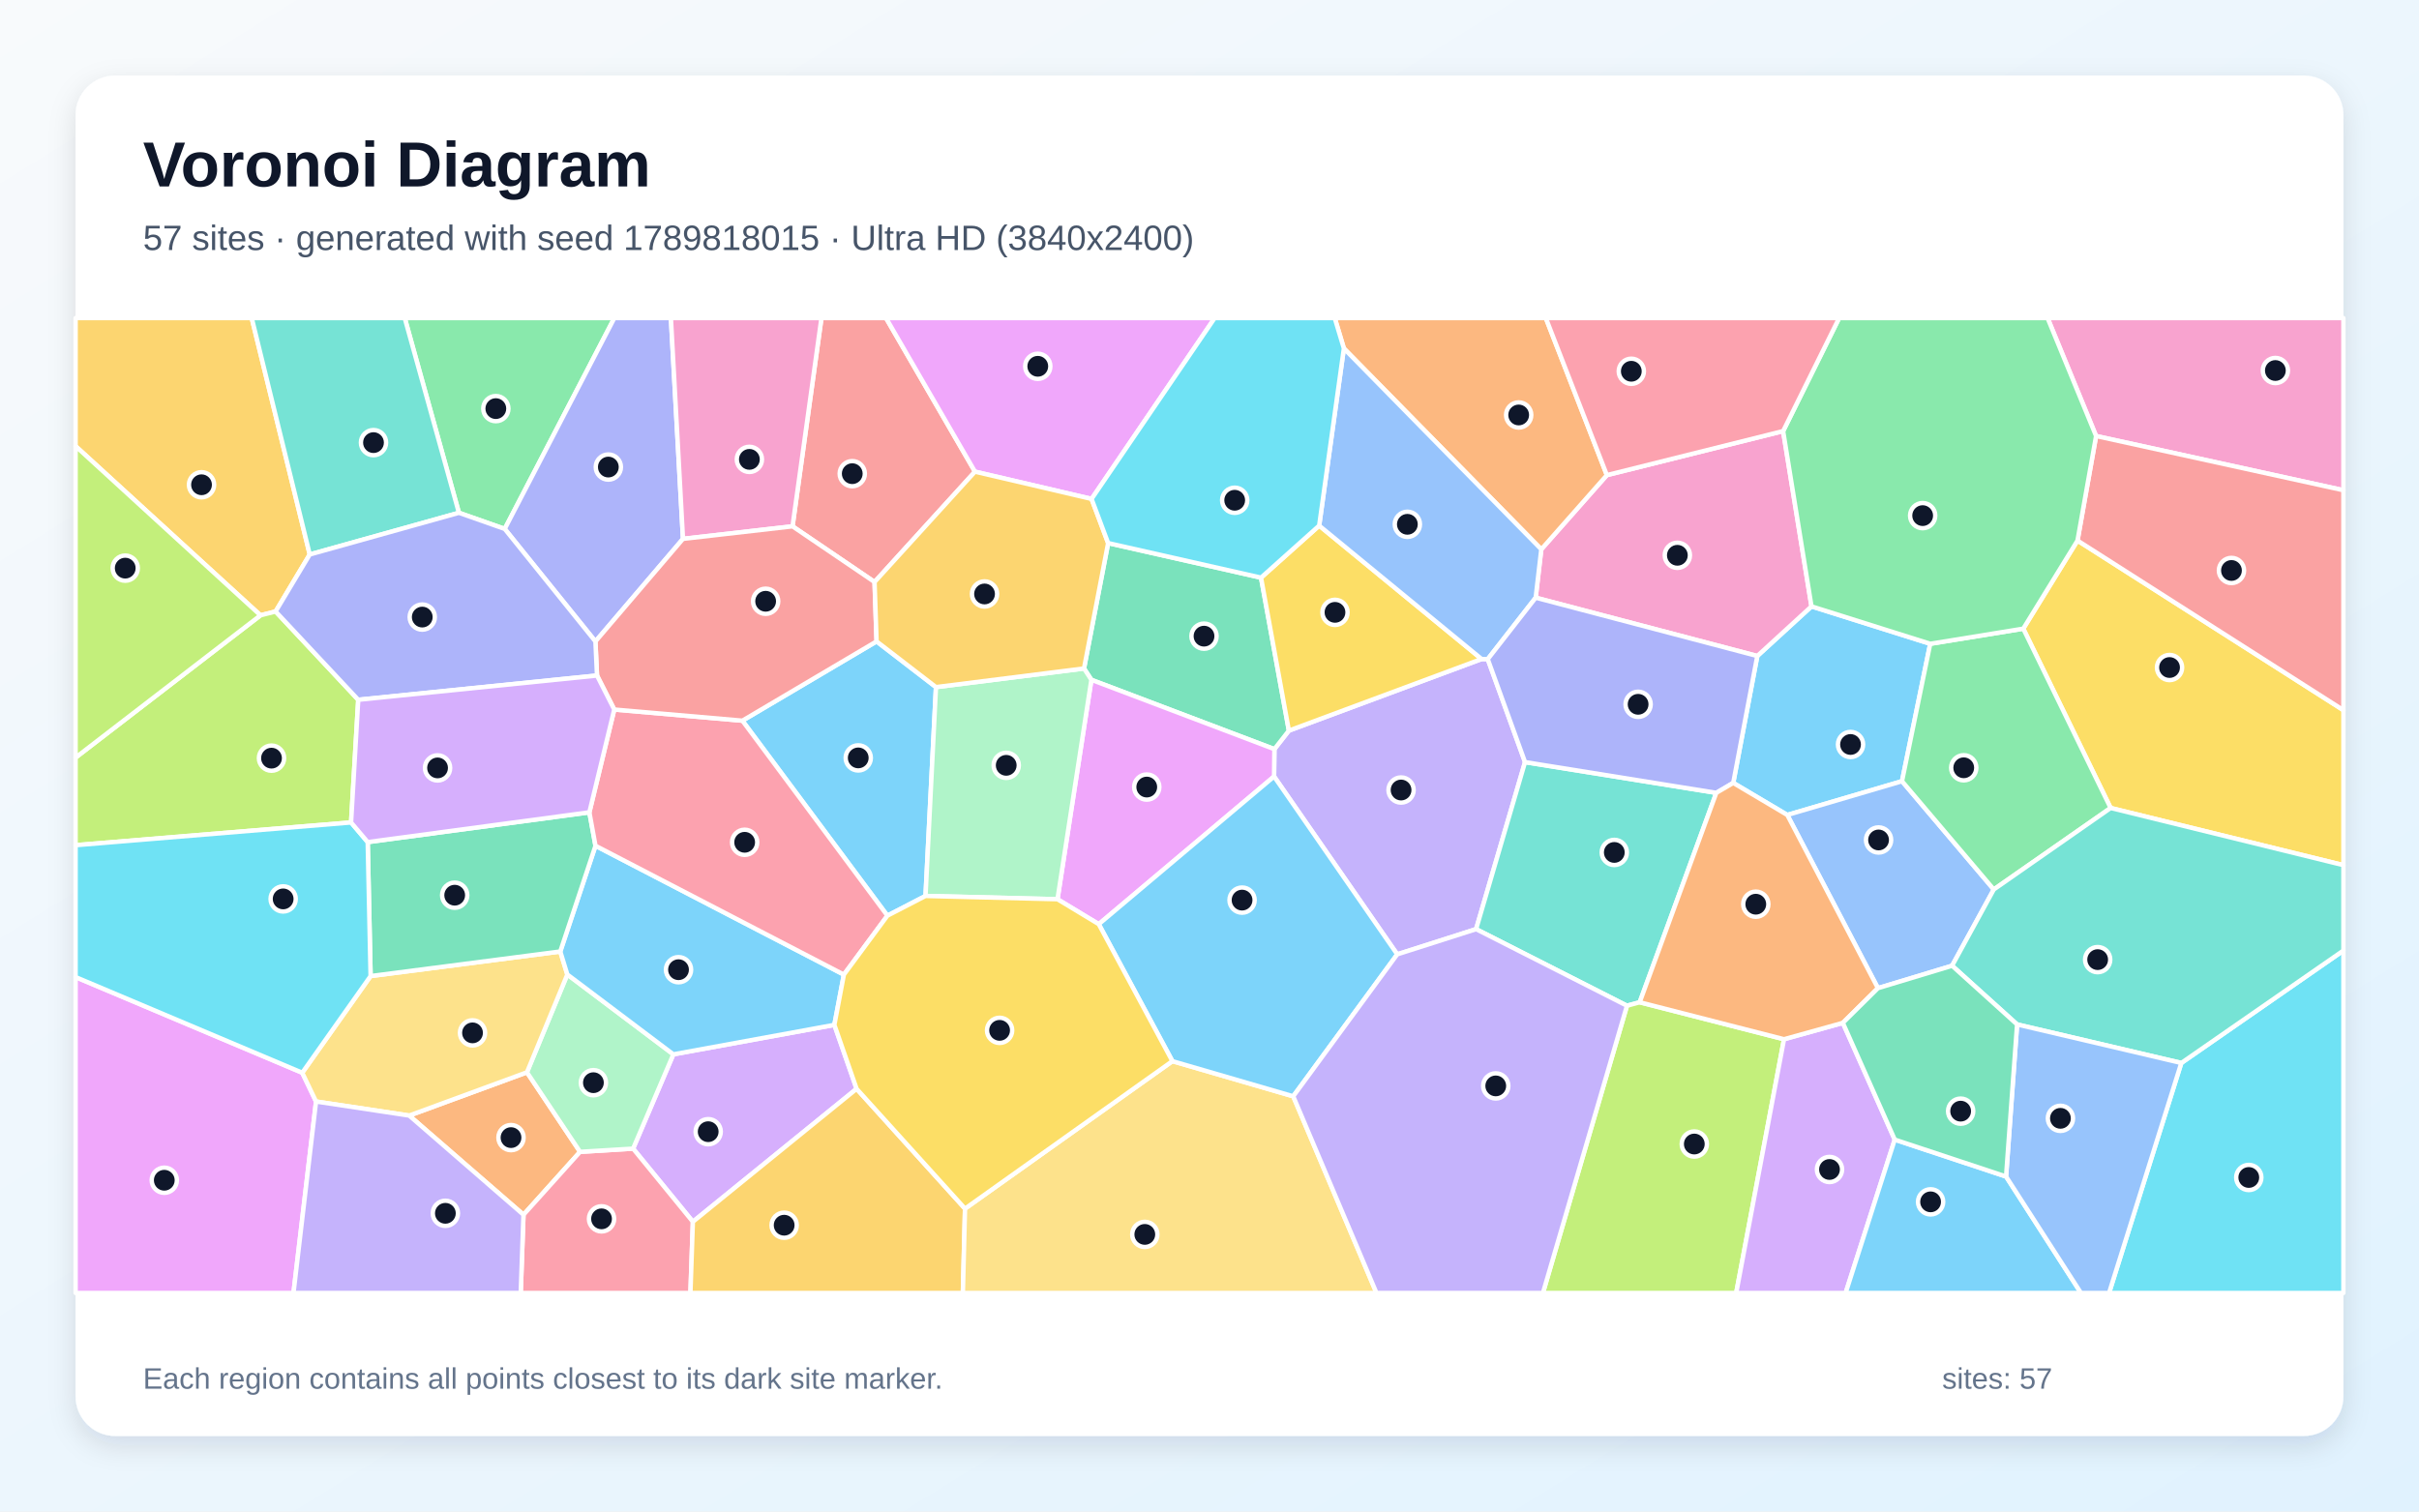
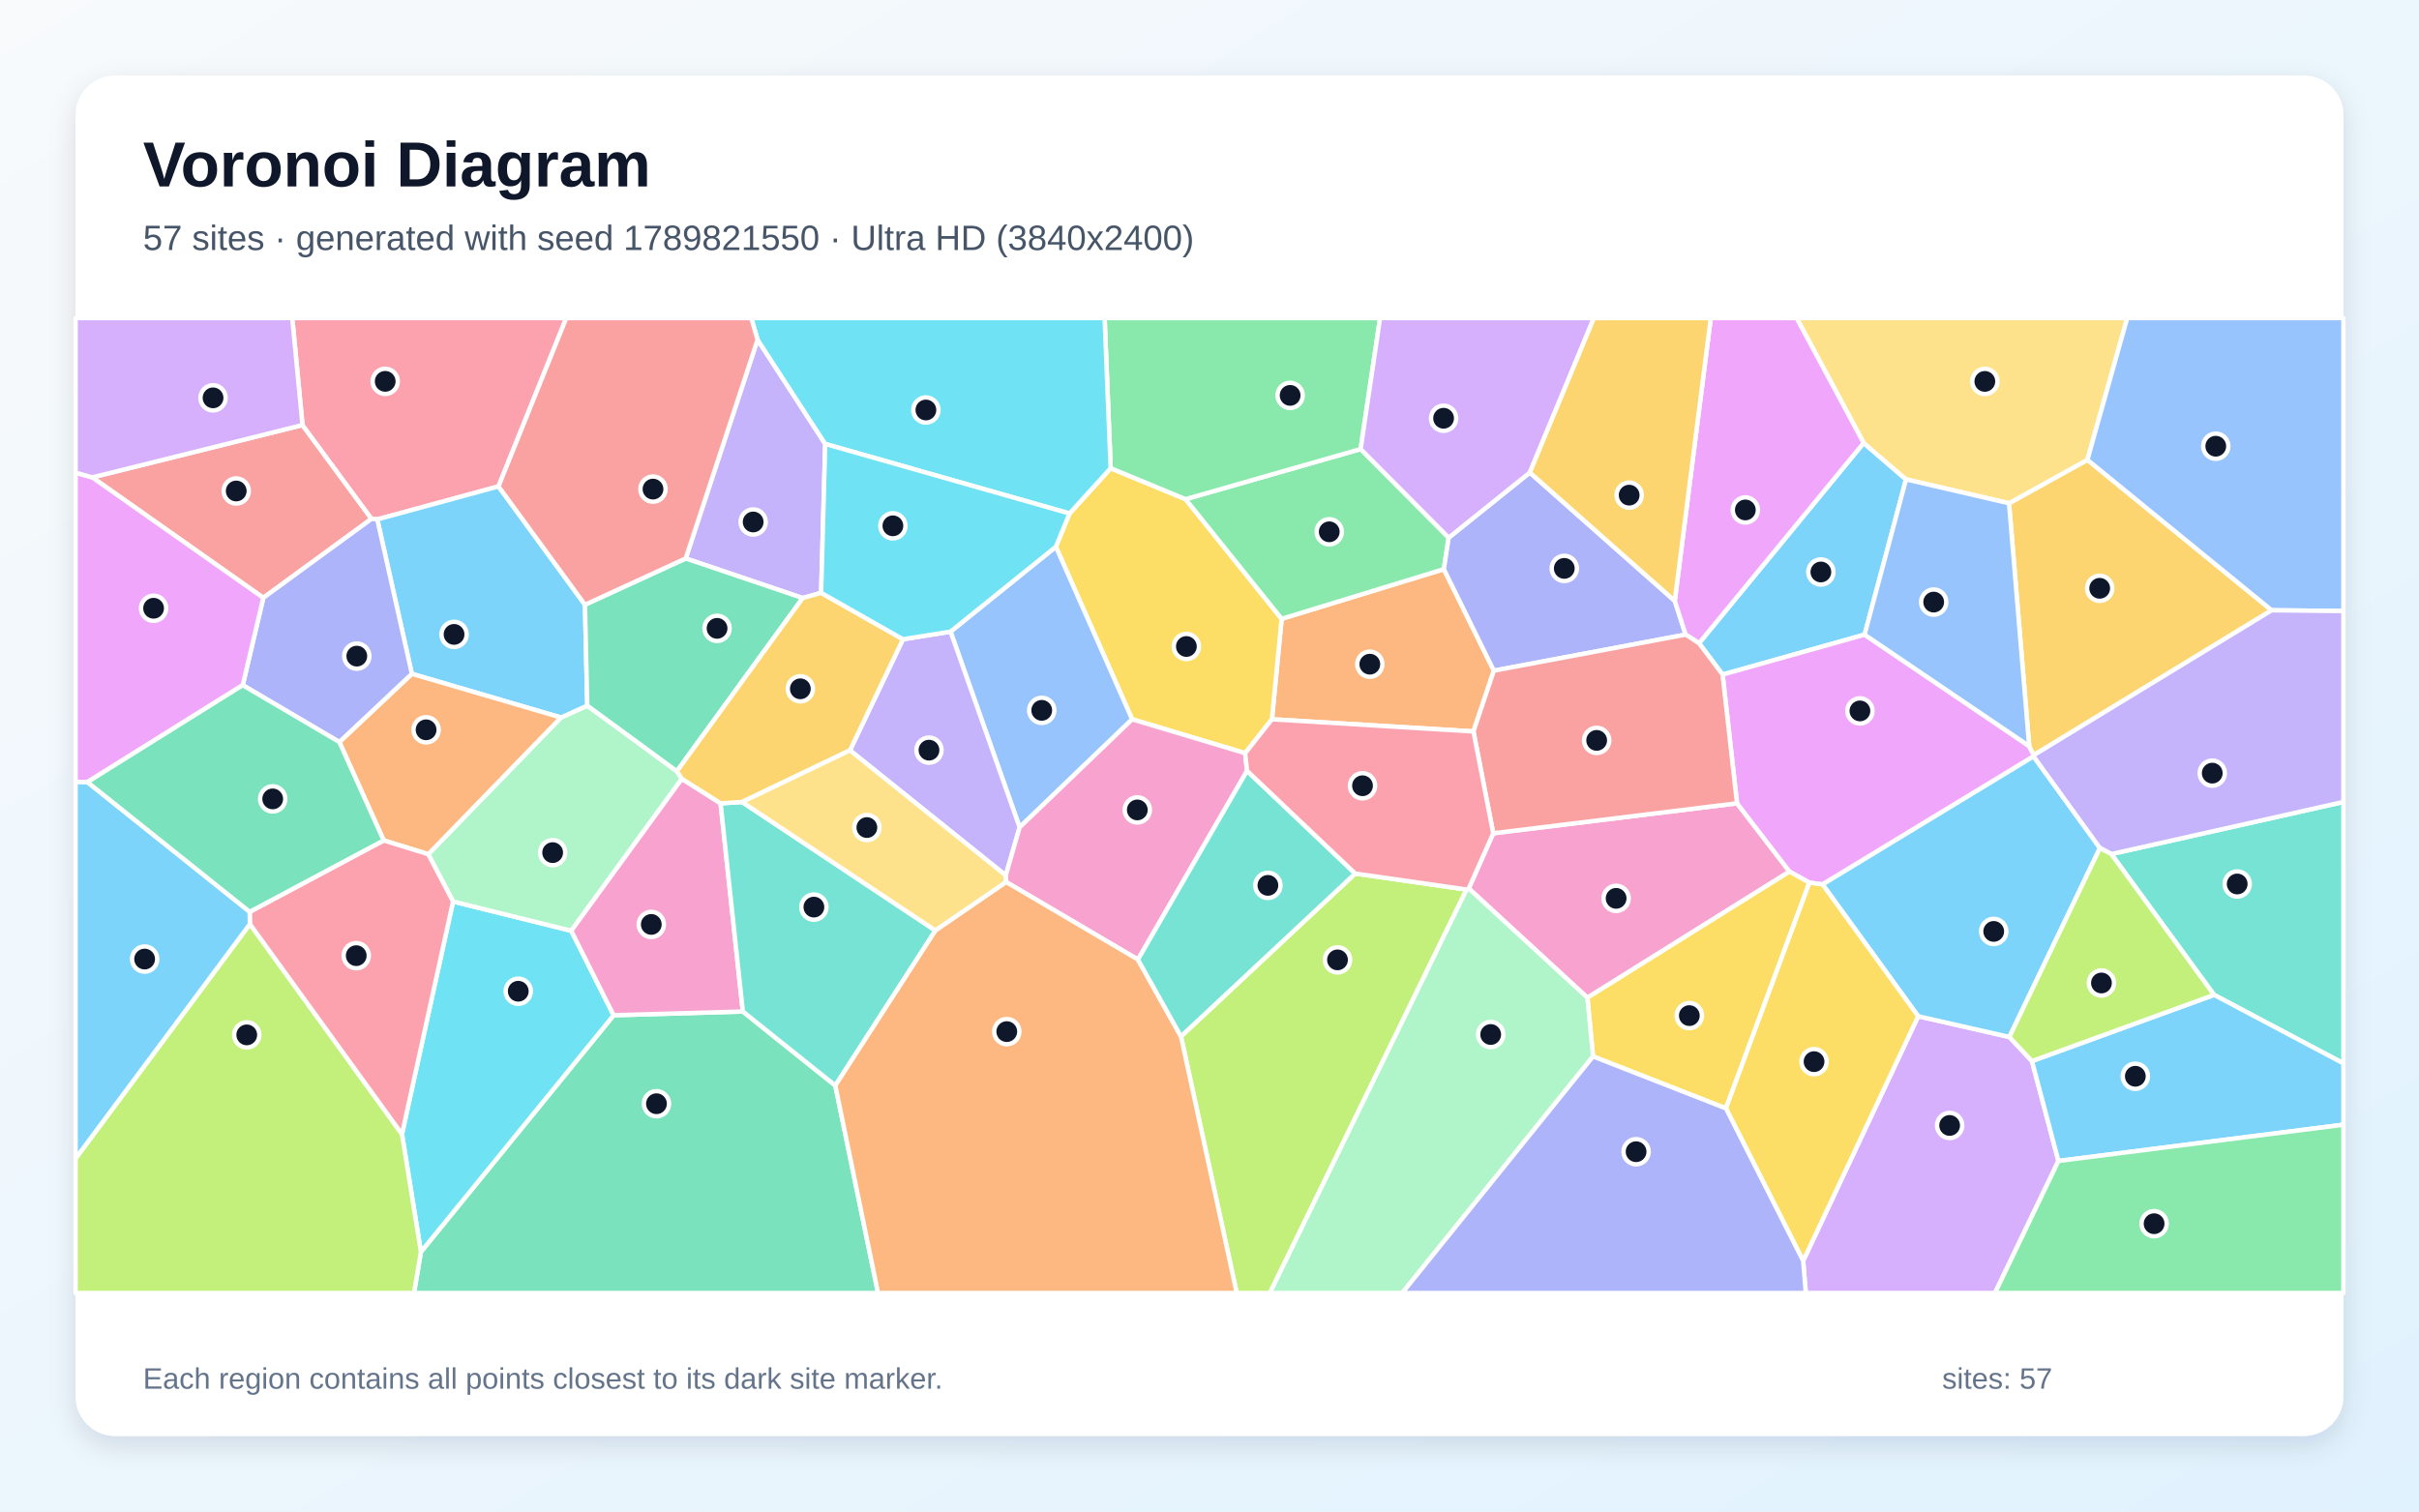
<svg xmlns="http://www.w3.org/2000/svg" width="3840" height="2400" viewBox="0 0 3840 2400" role="img" aria-labelledby="title description">
  <defs>
    <linearGradient id="background" x1="0" y1="0" x2="1" y2="1">
      <stop stop-color="#F8FAFC" />
      <stop offset="1" stop-color="#E0F2FE" />
    </linearGradient>
    <filter id="shadow" x="-5%" y="-5%" width="110%" height="110%">
      <feDropShadow dx="0" dy="15" stdDeviation="22" flood-color="#0F172A" flood-opacity=".12" />
    </filter>
  </defs>
  <rect width="3840" height="2400" fill="url(#background)" />
  <rect x="120" y="120" width="3600" height="2160" rx="63" fill="#FFFFFF" filter="url(#shadow)" />
  <g font-family="Arial, sans-serif">
    <text x="227" y="296" font-size="101" font-weight="700" fill="#0F172A">Voronoi Diagram</text>
-     <text x="227" y="397" font-size="56" fill="#475569">57 sites · generated with seed 1789818015 · Ultra HD (3840x2400)</text>
+     <text x="227" y="397" font-size="56" fill="#475569">57 sites · generated with seed 1789821550 · Ultra HD (3840x2400)</text>
  </g>
  <g stroke="#FFFFFF" stroke-width="7" stroke-linejoin="round">
-     <polygon points="3064.1,1022.2 3019.3,1240.4 2837.2,1294.0 2751.4,1243.1 2789.6,1041.6 2875.6,962.8" fill="#38BDF8" fill-opacity="0.65" />
-     <polygon points="2218.0,1515.3 2022.5,1232.9 2023.0,1189.5 2046.0,1160.1 2351.9,1046.4 2361.7,1046.6 2420.9,1210.1 2343.2,1475.3" fill="#A78BFA" fill-opacity="0.65" />
-     <polygon points="2437.8,949.0 2446.7,872.2 2550.8,754.4 2830.6,684.5 2875.6,962.8 2789.6,1041.6" fill="#F472B6" fill-opacity="0.65" />
-     <polygon points="649.6,1771.3 836.5,1702.6 920.8,1828.9 831.0,1928.8" fill="#FB923C" fill-opacity="0.65" />
-     <polygon points="3350.5,1282.9 3211.8,998.2 3297.9,858.3 3720.0,1127.6 3720.0,1373.7" fill="#FACC15" fill-opacity="0.65" />
-     <polygon points="801.2,839.8 728.5,814.2 642.5,505.0 975.2,505.0" fill="#4ADE80" fill-opacity="0.65" />
-     <polygon points="2602.9,1591.4 2582.7,1596.9 2343.2,1475.3 2420.9,1210.1 2724.5,1258.9" fill="#2DD4BF" fill-opacity="0.65" />
-     <polygon points="3098.8,1533.4 2981.1,1569.0 2837.2,1294.0 3019.3,1240.4 3165.0,1412.3" fill="#60A5FA" fill-opacity="0.65" />
-     <polygon points="120.0,1551.4 479.8,1703.3 501.7,1749.0 465.9,2053.0 120.0,2053.0" fill="#E879F9" fill-opacity="0.65" />
-     <polygon points="1732.5,1079.4 1720.8,1061.4 1759.1,862.3 2001.8,917.2 2046.0,1160.1 2023.0,1189.5" fill="#34D399" fill-opacity="0.65" />
-     <polygon points="1547.7,748.9 1388.3,924.1 1258.1,835.7 1304.0,505.0 1406.5,505.0" fill="#F87171" fill-opacity="0.65" />
-     <polygon points="1084.2,855.6 945.2,1018.5 801.2,839.8 975.2,505.0 1065.0,505.0" fill="#818CF8" fill-opacity="0.65" />
-     <polygon points="491.7,880.4 437.5,970.9 413.5,977.0 120.0,708.4 120.0,505.0 399.6,505.0" fill="#FBBF24" fill-opacity="0.65" />
-     <polygon points="413.5,977.0 437.5,970.9 568.7,1111.1 557.3,1305.9 120.0,1342.0 120.0,1202.9" fill="#A3E635" fill-opacity="0.65" />
-     <polygon points="1359.8,1728.8 1099.9,1939.9 1005.0,1823.8 1068.9,1674.1 1324.5,1627.3" fill="#C084FC" fill-opacity="0.65" />
-     <polygon points="831.0,1928.8 920.8,1828.9 1005.0,1823.8 1099.9,1939.9 1096.0,2053.0 826.6,2053.0" fill="#FB7185" fill-opacity="0.65" />
-     <polygon points="3462.7,1687.8 3720.0,1509.3 3720.0,2053.0 3348.0,2053.0" fill="#22D3EE" fill-opacity="0.65" />
-     <polygon points="1068.9,1674.1 1005.0,1823.8 920.8,1828.9 836.5,1702.6 900.6,1547.3" fill="#86EFAC" fill-opacity="0.65" />
-     <polygon points="588.3,1549.8 889.4,1510.8 900.6,1547.3 836.5,1702.6 649.6,1771.3 501.7,1749.0 479.8,1703.3" fill="#FCD34D" fill-opacity="0.65" />
-     <polygon points="1485.8,1091.0 1469.2,1422.6 1408.7,1453.9 1178.5,1144.3 1391.5,1018.4" fill="#38BDF8" fill-opacity="0.65" />
-     <polygon points="945.3,1342.9 1339.6,1547.5 1324.5,1627.3 1068.9,1674.1 900.6,1547.3 889.4,1510.8" fill="#38BDF8" fill-opacity="0.65" />
-     <polygon points="501.7,1749.0 649.6,1771.3 831.0,1928.8 826.6,2053.0 465.9,2053.0" fill="#A78BFA" fill-opacity="0.65" />
-     <polygon points="3327.4,692.3 3250.4,505.0 3720.0,505.0 3720.0,778.4" fill="#F472B6" fill-opacity="0.65" />
-     <polygon points="2550.8,754.4 2446.7,872.2 2133.3,553.2 2118.8,505.0 2453.9,505.0" fill="#FB923C" fill-opacity="0.65" />
-     <polygon points="2094.1,834.6 2351.9,1046.4 2046.0,1160.1 2001.8,917.2" fill="#FACC15" fill-opacity="0.65" />
-     <polygon points="3165.0,1412.3 3019.3,1240.4 3064.1,1022.2 3211.8,998.2 3350.5,1282.9" fill="#4ADE80" fill-opacity="0.65" />
-     <polygon points="728.5,814.2 491.7,880.4 399.6,505.0 642.5,505.0" fill="#2DD4BF" fill-opacity="0.65" />
-     <polygon points="2133.3,553.2 2446.7,872.2 2437.8,949.0 2361.7,1046.6 2351.9,1046.4 2094.1,834.6" fill="#60A5FA" fill-opacity="0.65" />
-     <polygon points="1744.2,1467.4 1678.7,1427.8 1732.5,1079.4 2023.0,1189.5 2022.5,1232.9" fill="#E879F9" fill-opacity="0.65" />
-     <polygon points="583.7,1337.1 935.6,1289.8 945.3,1342.9 889.4,1510.8 588.3,1549.8" fill="#34D399" fill-opacity="0.65" />
-     <polygon points="3297.9,858.3 3327.4,692.3 3720.0,778.4 3720.0,1127.6" fill="#F87171" fill-opacity="0.65" />
-     <polygon points="2724.5,1258.9 2420.9,1210.1 2361.7,1046.6 2437.8,949.0 2789.6,1041.6 2751.4,1243.1" fill="#818CF8" fill-opacity="0.65" />
-     <polygon points="1099.9,1939.9 1359.8,1728.8 1531.9,1919.1 1528.5,2053.0 1096.0,2053.0" fill="#FBBF24" fill-opacity="0.65" />
-     <polygon points="2582.7,1596.9 2602.9,1591.4 2832.0,1650.1 2756.1,2053.0 2449.3,2053.0" fill="#A3E635" fill-opacity="0.65" />
-     <polygon points="2832.0,1650.1 2925.4,1624.1 3007.8,1809.5 2929.8,2053.0 2756.1,2053.0" fill="#C084FC" fill-opacity="0.65" />
-     <polygon points="975.1,1126.6 1178.5,1144.3 1408.7,1453.9 1339.6,1547.5 945.3,1342.9 935.6,1289.8" fill="#FB7185" fill-opacity="0.65" />
-     <polygon points="583.7,1337.1 588.3,1549.8 479.8,1703.3 120.0,1551.4 120.0,1342.0 557.3,1305.9" fill="#22D3EE" fill-opacity="0.65" />
-     <polygon points="1678.7,1427.8 1469.2,1422.6 1485.8,1091.0 1720.8,1061.4 1732.5,1079.4" fill="#86EFAC" fill-opacity="0.65" />
-     <polygon points="1531.9,1919.1 1861.1,1684.9 2052.9,1740.7 2185.1,2053.0 1528.5,2053.0" fill="#FCD34D" fill-opacity="0.65" />
-     <polygon points="3007.8,1809.5 3184.5,1868.1 3303.4,2053.0 2929.8,2053.0" fill="#38BDF8" fill-opacity="0.65" />
-     <polygon points="2052.9,1740.7 1861.1,1684.9 1744.2,1467.4 2022.5,1232.9 2218.0,1515.3" fill="#38BDF8" fill-opacity="0.65" />
-     <polygon points="2052.9,1740.7 2218.0,1515.3 2343.2,1475.3 2582.7,1596.9 2449.3,2053.0 2185.1,2053.0" fill="#A78BFA" fill-opacity="0.65" />
-     <polygon points="1258.1,835.7 1084.2,855.6 1065.0,505.0 1304.0,505.0" fill="#F472B6" fill-opacity="0.65" />
-     <polygon points="2925.4,1624.1 2832.0,1650.1 2602.9,1591.4 2724.5,1258.9 2751.4,1243.1 2837.2,1294.0 2981.1,1569.0" fill="#FB923C" fill-opacity="0.65" />
-     <polygon points="1861.1,1684.9 1531.9,1919.1 1359.8,1728.8 1324.5,1627.3 1339.6,1547.5 1408.7,1453.9 1469.2,1422.6 1678.7,1427.8 1744.2,1467.4" fill="#FACC15" fill-opacity="0.65" />
-     <polygon points="3327.4,692.3 3297.9,858.3 3211.8,998.2 3064.1,1022.2 2875.6,962.8 2830.6,684.5 2919.5,505.0 3250.4,505.0" fill="#4ADE80" fill-opacity="0.65" />
-     <polygon points="3202.0,1626.6 3098.8,1533.4 3165.0,1412.3 3350.5,1282.9 3720.0,1373.7 3720.0,1509.3 3462.7,1687.8" fill="#2DD4BF" fill-opacity="0.65" />
-     <polygon points="3184.5,1868.1 3202.0,1626.6 3462.7,1687.8 3348.0,2053.0 3303.4,2053.0" fill="#60A5FA" fill-opacity="0.65" />
-     <polygon points="1732.8,792.2 1547.7,748.9 1406.5,505.0 1928.2,505.0" fill="#E879F9" fill-opacity="0.65" />
-     <polygon points="3184.5,1868.1 3007.8,1809.5 2925.4,1624.1 2981.1,1569.0 3098.8,1533.4 3202.0,1626.6" fill="#34D399" fill-opacity="0.65" />
-     <polygon points="1391.5,1018.4 1178.5,1144.3 975.1,1126.6 947.7,1072.6 945.2,1018.5 1084.2,855.6 1258.1,835.7 1388.3,924.1" fill="#F87171" fill-opacity="0.65" />
-     <polygon points="945.2,1018.5 947.7,1072.6 568.7,1111.1 437.5,970.9 491.7,880.4 728.5,814.2 801.2,839.8" fill="#818CF8" fill-opacity="0.65" />
-     <polygon points="1732.8,792.2 1759.1,862.3 1720.8,1061.4 1485.8,1091.0 1391.5,1018.4 1388.3,924.1 1547.7,748.9" fill="#FBBF24" fill-opacity="0.65" />
-     <polygon points="413.5,977.0 120.0,1202.9 120.0,708.4" fill="#A3E635" fill-opacity="0.65" />
-     <polygon points="947.7,1072.6 975.1,1126.6 935.6,1289.8 583.7,1337.1 557.3,1305.9 568.7,1111.1" fill="#C084FC" fill-opacity="0.65" />
-     <polygon points="2830.6,684.5 2550.8,754.4 2453.9,505.0 2919.5,505.0" fill="#FB7185" fill-opacity="0.65" />
-     <polygon points="2094.1,834.6 2001.8,917.2 1759.1,862.3 1732.8,792.2 1928.2,505.0 2118.8,505.0 2133.3,553.2" fill="#22D3EE" fill-opacity="0.65" />
+     <polygon points="2697.1,1021.3 2958.4,703.3 3025.7,761.2 2959.9,1007.7 2734.5,1071.1" fill="#38BDF8" fill-opacity="0.65" />
+     <polygon points="1202.6,539.4 1310.0,704.9 1303.5,941.3 1274.2,949.6 1088.5,886.7" fill="#A78BFA" fill-opacity="0.65" />
+     <polygon points="2519.9,1584.2 2331.5,1410.7 2370.4,1323.1 2757.4,1275.5 2840.7,1383.9" fill="#F472B6" fill-opacity="0.65" />
+     <polygon points="2339.0,1161.4 2019.1,1142.1 2034.5,982.6 2292.0,903.7 2371.4,1064.9" fill="#FB923C" fill-opacity="0.65" />
+     <polygon points="1976.6,1195.9 1797.2,1142.1 1676.1,868.1 1697.8,815.3 1763.1,743.4 1882.0,792.6 2034.5,982.6 2019.1,1142.1" fill="#FACC15" fill-opacity="0.65" />
+     <polygon points="2159.9,713.0 2299.7,853.7 2292.0,903.7 2034.5,982.6 1882.0,792.6" fill="#4ADE80" fill-opacity="0.65" />
+     <polygon points="3514.7,1579.7 3351.6,1356.1 3720.0,1273.3 3720.0,1688.4" fill="#2DD4BF" fill-opacity="0.65" />
+     <polygon points="1618.6,1313.6 1508.9,1002.9 1676.1,868.1 1797.2,1142.1" fill="#60A5FA" fill-opacity="0.65" />
+     <polygon points="3221.2,1184.7 3228.5,1199.0 3228.1,1201.0 2893.2,1404.3 2872.3,1401.5 2840.7,1383.9 2757.4,1275.5 2734.5,1071.1 2959.9,1007.7" fill="#E879F9" fill-opacity="0.65" />
+     <polygon points="668.2,1987.7 974.1,1612.0 1179.2,1606.1 1326.0,1723.6 1393.8,2053.0 657.2,2053.0" fill="#34D399" fill-opacity="0.65" />
+     <polygon points="418.0,949.2 146.5,758.0 480.2,674.9 589.8,823.8" fill="#F87171" fill-opacity="0.65" />
+     <polygon points="2371.4,1064.9 2292.0,903.7 2299.7,853.7 2428.5,750.3 2658.6,954.1 2675.9,1007.6" fill="#818CF8" fill-opacity="0.65" />
+     <polygon points="3606.1,969.0 3228.5,1199.0 3221.2,1184.7 3189.2,799.1 3313.6,730.1" fill="#FBBF24" fill-opacity="0.65" />
+     <polygon points="1874.7,1645.6 2151.3,1387.0 2328.1,1412.4 2015.9,2053.0 1963.2,2053.0" fill="#A3E635" fill-opacity="0.65" />
+     <polygon points="2862.4,2002.0 3045.0,1613.6 3189.7,1646.5 3225.6,1684.8 3267.6,1843.4 3166.9,2053.0 2866.6,2053.0" fill="#C084FC" fill-opacity="0.65" />
+     <polygon points="791.3,772.3 598.9,824.7 589.8,823.8 480.2,674.9 463.9,505.0 898.9,505.0" fill="#FB7185" fill-opacity="0.65" />
+     <polygon points="638.1,1800.8 719.2,1431.4 906.8,1477.9 974.1,1612.0 668.2,1987.7" fill="#22D3EE" fill-opacity="0.65" />
+     <polygon points="1074.5,1224.6 1082.4,1236.6 906.8,1477.9 719.2,1431.4 679.8,1356.3 890.5,1139.3 932.3,1120.4" fill="#86EFAC" fill-opacity="0.65" />
+     <polygon points="3313.6,730.1 3189.2,799.1 3025.7,761.2 2958.4,703.3 2852.0,505.0 3376.8,505.0" fill="#FCD34D" fill-opacity="0.65" />
+     <polygon points="3267.6,1843.4 3225.6,1684.8 3514.7,1579.7 3720.0,1688.4 3720.0,1785.8" fill="#38BDF8" fill-opacity="0.65" />
+     <polygon points="928.6,960.2 932.3,1120.4 890.5,1139.3 653.8,1069.9 598.9,824.7 791.3,772.3" fill="#38BDF8" fill-opacity="0.65" />
+     <polygon points="1596.6,1390.0 1349.2,1191.4 1433.4,1015.0 1508.9,1002.9 1618.6,1313.6" fill="#A78BFA" fill-opacity="0.65" />
+     <polygon points="1143.9,1275.5 1179.2,1606.1 974.1,1612.0 906.8,1477.9 1082.4,1236.6" fill="#F472B6" fill-opacity="0.65" />
+     <polygon points="609.1,1334.4 538.7,1178.2 653.8,1069.9 890.5,1139.3 679.8,1356.3" fill="#FB923C" fill-opacity="0.65" />
+     <polygon points="2528.8,1677.4 2519.9,1584.2 2840.7,1383.9 2872.3,1401.5 2739.8,1759.9" fill="#FACC15" fill-opacity="0.65" />
+     <polygon points="2159.9,713.0 1882.0,792.6 1763.1,743.4 1753.5,505.0 2190.8,505.0" fill="#4ADE80" fill-opacity="0.65" />
+     <polygon points="1178.1,1273.4 1484.9,1477.5 1326.0,1723.6 1179.2,1606.1 1143.9,1275.5" fill="#2DD4BF" fill-opacity="0.65" />
+     <polygon points="3606.1,969.0 3313.6,730.1 3376.8,505.0 3720.0,505.0 3720.0,970.2" fill="#60A5FA" fill-opacity="0.65" />
+     <polygon points="2675.9,1007.6 2658.6,954.1 2715.7,505.0 2852.0,505.0 2958.4,703.3 2697.1,1021.3" fill="#E879F9" fill-opacity="0.65" />
+     <polygon points="1074.5,1224.6 932.3,1120.4 928.6,960.2 1088.5,886.7 1274.2,949.6" fill="#34D399" fill-opacity="0.65" />
+     <polygon points="2757.4,1275.5 2370.4,1323.1 2339.0,1161.4 2371.4,1064.9 2675.9,1007.6 2697.1,1021.3 2734.5,1071.1" fill="#F87171" fill-opacity="0.65" />
+     <polygon points="653.8,1069.9 538.7,1178.2 385.3,1087.9 418.0,949.2 589.8,823.8 598.9,824.7" fill="#818CF8" fill-opacity="0.65" />
+     <polygon points="1433.4,1015.0 1349.2,1191.4 1178.1,1273.4 1143.9,1275.5 1082.4,1236.6 1074.5,1224.6 1274.2,949.6 1303.5,941.3" fill="#FBBF24" fill-opacity="0.65" />
+     <polygon points="120.0,1839.4 396.7,1467.2 638.1,1800.8 668.2,1987.7 657.2,2053.0 120.0,2053.0" fill="#A3E635" fill-opacity="0.65" />
+     <polygon points="2428.5,750.3 2299.7,853.7 2159.9,713.0 2190.8,505.0 2530.2,505.0" fill="#C084FC" fill-opacity="0.65" />
+     <polygon points="396.7,1467.2 396.4,1447.8 609.1,1334.4 679.8,1356.3 719.2,1431.4 638.1,1800.8" fill="#FB7185" fill-opacity="0.65" />
+     <polygon points="1763.1,743.4 1697.8,815.3 1310.0,704.9 1202.6,539.4 1192.6,505.0 1753.5,505.0" fill="#22D3EE" fill-opacity="0.65" />
+     <polygon points="2328.1,1412.4 2331.5,1410.7 2519.9,1584.2 2528.8,1677.4 2225.9,2053.0 2015.9,2053.0" fill="#86EFAC" fill-opacity="0.65" />
+     <polygon points="1597.3,1400.5 1484.9,1477.5 1178.1,1273.4 1349.2,1191.4 1596.6,1390.0" fill="#FCD34D" fill-opacity="0.65" />
+     <polygon points="396.4,1447.8 396.7,1467.2 120.0,1839.4 120.0,1241.3 138.8,1241.8" fill="#38BDF8" fill-opacity="0.65" />
+     <polygon points="3189.7,1646.5 3045.0,1613.6 2893.2,1404.3 3228.1,1201.0 3333.5,1346.5" fill="#38BDF8" fill-opacity="0.65" />
+     <polygon points="3351.6,1356.1 3333.5,1346.5 3228.1,1201.0 3228.5,1199.0 3606.1,969.0 3720.0,970.2 3720.0,1273.3" fill="#A78BFA" fill-opacity="0.65" />
+     <polygon points="1979.6,1223.9 1806.4,1523.6 1597.3,1400.5 1596.6,1390.0 1618.6,1313.6 1797.2,1142.1 1976.6,1195.9" fill="#F472B6" fill-opacity="0.65" />
+     <polygon points="1326.0,1723.6 1484.9,1477.5 1597.3,1400.5 1806.4,1523.6 1874.7,1645.6 1963.2,2053.0 1393.8,2053.0" fill="#FB923C" fill-opacity="0.65" />
+     <polygon points="2739.8,1759.9 2872.3,1401.5 2893.2,1404.3 3045.0,1613.6 2862.4,2002.0" fill="#FACC15" fill-opacity="0.65" />
+     <polygon points="3267.6,1843.4 3720.0,1785.8 3720.0,2053.0 3166.9,2053.0" fill="#4ADE80" fill-opacity="0.65" />
+     <polygon points="2151.3,1387.0 1874.7,1645.6 1806.4,1523.6 1979.6,1223.9" fill="#2DD4BF" fill-opacity="0.65" />
+     <polygon points="3189.2,799.1 3221.2,1184.7 2959.9,1007.7 3025.7,761.2" fill="#60A5FA" fill-opacity="0.65" />
+     <polygon points="385.3,1087.9 138.8,1241.8 120.0,1241.3 120.0,750.5 146.5,758.0 418.0,949.2" fill="#E879F9" fill-opacity="0.65" />
+     <polygon points="396.4,1447.8 138.8,1241.8 385.3,1087.9 538.7,1178.2 609.1,1334.4" fill="#34D399" fill-opacity="0.65" />
+     <polygon points="928.6,960.2 791.3,772.3 898.9,505.0 1192.6,505.0 1202.6,539.4 1088.5,886.7" fill="#F87171" fill-opacity="0.65" />
+     <polygon points="2528.8,1677.4 2739.8,1759.9 2862.4,2002.0 2866.6,2053.0 2225.9,2053.0" fill="#818CF8" fill-opacity="0.65" />
+     <polygon points="2658.6,954.1 2428.5,750.3 2530.2,505.0 2715.7,505.0" fill="#FBBF24" fill-opacity="0.65" />
+     <polygon points="3225.6,1684.8 3189.7,1646.5 3333.5,1346.5 3351.6,1356.1 3514.7,1579.7" fill="#A3E635" fill-opacity="0.65" />
+     <polygon points="480.2,674.9 146.5,758.0 120.0,750.5 120.0,505.0 463.9,505.0" fill="#C084FC" fill-opacity="0.65" />
+     <polygon points="2328.1,1412.4 2151.3,1387.0 1979.6,1223.9 1976.6,1195.9 2019.1,1142.1 2339.0,1161.4 2370.4,1323.1 2331.5,1410.7" fill="#FB7185" fill-opacity="0.65" />
+     <polygon points="1697.8,815.3 1676.1,868.1 1508.9,1002.9 1433.4,1015.0 1303.5,941.3 1310.0,704.9" fill="#22D3EE" fill-opacity="0.65" />
  </g>
  <g>
-     <circle cx="2937.6" cy="1182.1" r="20" fill="#0F172A" stroke="#FFFFFF" stroke-width="7" />
-     <circle cx="2224.1" cy="1254.4" r="20" fill="#0F172A" stroke="#FFFFFF" stroke-width="7" />
-     <circle cx="2662.7" cy="881.7" r="20" fill="#0F172A" stroke="#FFFFFF" stroke-width="7" />
-     <circle cx="811.2" cy="1806.3" r="20" fill="#0F172A" stroke="#FFFFFF" stroke-width="7" />
-     <circle cx="3444.0" cy="1059.9" r="20" fill="#0F172A" stroke="#FFFFFF" stroke-width="7" />
-     <circle cx="787.1" cy="648.8" r="20" fill="#0F172A" stroke="#FFFFFF" stroke-width="7" />
-     <circle cx="2562.6" cy="1353.5" r="20" fill="#0F172A" stroke="#FFFFFF" stroke-width="7" />
-     <circle cx="2982.1" cy="1333.7" r="20" fill="#0F172A" stroke="#FFFFFF" stroke-width="7" />
-     <circle cx="260.8" cy="1874.0" r="20" fill="#0F172A" stroke="#FFFFFF" stroke-width="7" />
-     <circle cx="1911.3" cy="1010.1" r="20" fill="#0F172A" stroke="#FFFFFF" stroke-width="7" />
-     <circle cx="1352.9" cy="752.1" r="20" fill="#0F172A" stroke="#FFFFFF" stroke-width="7" />
-     <circle cx="965.7" cy="741.6" r="20" fill="#0F172A" stroke="#FFFFFF" stroke-width="7" />
-     <circle cx="319.9" cy="769.7" r="20" fill="#0F172A" stroke="#FFFFFF" stroke-width="7" />
-     <circle cx="431.0" cy="1203.8" r="20" fill="#0F172A" stroke="#FFFFFF" stroke-width="7" />
-     <circle cx="1124.2" cy="1796.9" r="20" fill="#0F172A" stroke="#FFFFFF" stroke-width="7" />
-     <circle cx="954.9" cy="1935.3" r="20" fill="#0F172A" stroke="#FFFFFF" stroke-width="7" />
-     <circle cx="3569.8" cy="1869.6" r="20" fill="#0F172A" stroke="#FFFFFF" stroke-width="7" />
-     <circle cx="942.0" cy="1719.1" r="20" fill="#0F172A" stroke="#FFFFFF" stroke-width="7" />
-     <circle cx="750.1" cy="1640.0" r="20" fill="#0F172A" stroke="#FFFFFF" stroke-width="7" />
-     <circle cx="1362.4" cy="1203.4" r="20" fill="#0F172A" stroke="#FFFFFF" stroke-width="7" />
-     <circle cx="1077.1" cy="1539.7" r="20" fill="#0F172A" stroke="#FFFFFF" stroke-width="7" />
-     <circle cx="707.0" cy="1926.5" r="20" fill="#0F172A" stroke="#FFFFFF" stroke-width="7" />
-     <circle cx="3612.0" cy="588.3" r="20" fill="#0F172A" stroke="#FFFFFF" stroke-width="7" />
-     <circle cx="2410.8" cy="658.9" r="20" fill="#0F172A" stroke="#FFFFFF" stroke-width="7" />
-     <circle cx="2119.2" cy="972.3" r="20" fill="#0F172A" stroke="#FFFFFF" stroke-width="7" />
-     <circle cx="3117.3" cy="1219.1" r="20" fill="#0F172A" stroke="#FFFFFF" stroke-width="7" />
-     <circle cx="592.9" cy="702.8" r="20" fill="#0F172A" stroke="#FFFFFF" stroke-width="7" />
-     <circle cx="2234.1" cy="832.5" r="20" fill="#0F172A" stroke="#FFFFFF" stroke-width="7" />
-     <circle cx="1820.4" cy="1249.7" r="20" fill="#0F172A" stroke="#FFFFFF" stroke-width="7" />
-     <circle cx="721.8" cy="1421.4" r="20" fill="#0F172A" stroke="#FFFFFF" stroke-width="7" />
-     <circle cx="3542.3" cy="905.8" r="20" fill="#0F172A" stroke="#FFFFFF" stroke-width="7" />
-     <circle cx="2600.4" cy="1118.3" r="20" fill="#0F172A" stroke="#FFFFFF" stroke-width="7" />
-     <circle cx="1244.8" cy="1945.4" r="20" fill="#0F172A" stroke="#FFFFFF" stroke-width="7" />
-     <circle cx="2689.6" cy="1816.5" r="20" fill="#0F172A" stroke="#FFFFFF" stroke-width="7" />
-     <circle cx="2904.2" cy="1856.9" r="20" fill="#0F172A" stroke="#FFFFFF" stroke-width="7" />
-     <circle cx="1182.1" cy="1337.4" r="20" fill="#0F172A" stroke="#FFFFFF" stroke-width="7" />
-     <circle cx="449.5" cy="1427.3" r="20" fill="#0F172A" stroke="#FFFFFF" stroke-width="7" />
-     <circle cx="1597.3" cy="1215.2" r="20" fill="#0F172A" stroke="#FFFFFF" stroke-width="7" />
-     <circle cx="1817.3" cy="1960.0" r="20" fill="#0F172A" stroke="#FFFFFF" stroke-width="7" />
-     <circle cx="3064.7" cy="1908.3" r="20" fill="#0F172A" stroke="#FFFFFF" stroke-width="7" />
-     <circle cx="1971.7" cy="1429.2" r="20" fill="#0F172A" stroke="#FFFFFF" stroke-width="7" />
-     <circle cx="2374.4" cy="1724.2" r="20" fill="#0F172A" stroke="#FFFFFF" stroke-width="7" />
-     <circle cx="1189.6" cy="729.4" r="20" fill="#0F172A" stroke="#FFFFFF" stroke-width="7" />
-     <circle cx="2787.2" cy="1435.7" r="20" fill="#0F172A" stroke="#FFFFFF" stroke-width="7" />
-     <circle cx="1586.8" cy="1636.0" r="20" fill="#0F172A" stroke="#FFFFFF" stroke-width="7" />
-     <circle cx="3052.1" cy="818.7" r="20" fill="#0F172A" stroke="#FFFFFF" stroke-width="7" />
-     <circle cx="3329.9" cy="1523.7" r="20" fill="#0F172A" stroke="#FFFFFF" stroke-width="7" />
-     <circle cx="3270.8" cy="1775.7" r="20" fill="#0F172A" stroke="#FFFFFF" stroke-width="7" />
-     <circle cx="1647.4" cy="581.6" r="20" fill="#0F172A" stroke="#FFFFFF" stroke-width="7" />
-     <circle cx="3112.4" cy="1764.3" r="20" fill="#0F172A" stroke="#FFFFFF" stroke-width="7" />
-     <circle cx="1215.4" cy="954.7" r="20" fill="#0F172A" stroke="#FFFFFF" stroke-width="7" />
-     <circle cx="670.3" cy="979.8" r="20" fill="#0F172A" stroke="#FFFFFF" stroke-width="7" />
-     <circle cx="1562.9" cy="943.1" r="20" fill="#0F172A" stroke="#FFFFFF" stroke-width="7" />
-     <circle cx="198.8" cy="902.1" r="20" fill="#0F172A" stroke="#FFFFFF" stroke-width="7" />
-     <circle cx="694.6" cy="1219.3" r="20" fill="#0F172A" stroke="#FFFFFF" stroke-width="7" />
-     <circle cx="2589.6" cy="589.5" r="20" fill="#0F172A" stroke="#FFFFFF" stroke-width="7" />
-     <circle cx="1960.0" cy="794.3" r="20" fill="#0F172A" stroke="#FFFFFF" stroke-width="7" />
+     <circle cx="2890.5" cy="908.2" r="20" fill="#0F172A" stroke="#FFFFFF" stroke-width="7" />
+     <circle cx="1195.6" cy="828.8" r="20" fill="#0F172A" stroke="#FFFFFF" stroke-width="7" />
+     <circle cx="2565.5" cy="1426.4" r="20" fill="#0F172A" stroke="#FFFFFF" stroke-width="7" />
+     <circle cx="2174.5" cy="1054.6" r="20" fill="#0F172A" stroke="#FFFFFF" stroke-width="7" />
+     <circle cx="1883.3" cy="1026.5" r="20" fill="#0F172A" stroke="#FFFFFF" stroke-width="7" />
+     <circle cx="2110.1" cy="844.4" r="20" fill="#0F172A" stroke="#FFFFFF" stroke-width="7" />
+     <circle cx="3551.4" cy="1403.6" r="20" fill="#0F172A" stroke="#FFFFFF" stroke-width="7" />
+     <circle cx="1653.7" cy="1127.9" r="20" fill="#0F172A" stroke="#FFFFFF" stroke-width="7" />
+     <circle cx="2952.5" cy="1128.8" r="20" fill="#0F172A" stroke="#FFFFFF" stroke-width="7" />
+     <circle cx="1042.1" cy="1752.5" r="20" fill="#0F172A" stroke="#FFFFFF" stroke-width="7" />
+     <circle cx="375.0" cy="779.6" r="20" fill="#0F172A" stroke="#FFFFFF" stroke-width="7" />
+     <circle cx="2483.2" cy="902.5" r="20" fill="#0F172A" stroke="#FFFFFF" stroke-width="7" />
+     <circle cx="3333.1" cy="934.1" r="20" fill="#0F172A" stroke="#FFFFFF" stroke-width="7" />
+     <circle cx="2123.2" cy="1524.1" r="20" fill="#0F172A" stroke="#FFFFFF" stroke-width="7" />
+     <circle cx="3094.9" cy="1787.0" r="20" fill="#0F172A" stroke="#FFFFFF" stroke-width="7" />
+     <circle cx="611.5" cy="605.5" r="20" fill="#0F172A" stroke="#FFFFFF" stroke-width="7" />
+     <circle cx="822.7" cy="1573.9" r="20" fill="#0F172A" stroke="#FFFFFF" stroke-width="7" />
+     <circle cx="877.3" cy="1353.8" r="20" fill="#0F172A" stroke="#FFFFFF" stroke-width="7" />
+     <circle cx="3150.8" cy="605.6" r="20" fill="#0F172A" stroke="#FFFFFF" stroke-width="7" />
+     <circle cx="3389.7" cy="1708.9" r="20" fill="#0F172A" stroke="#FFFFFF" stroke-width="7" />
+     <circle cx="720.8" cy="1007.3" r="20" fill="#0F172A" stroke="#FFFFFF" stroke-width="7" />
+     <circle cx="1474.7" cy="1191.1" r="20" fill="#0F172A" stroke="#FFFFFF" stroke-width="7" />
+     <circle cx="1033.9" cy="1467.8" r="20" fill="#0F172A" stroke="#FFFFFF" stroke-width="7" />
+     <circle cx="676.4" cy="1158.8" r="20" fill="#0F172A" stroke="#FFFFFF" stroke-width="7" />
+     <circle cx="2681.7" cy="1612.6" r="20" fill="#0F172A" stroke="#FFFFFF" stroke-width="7" />
+     <circle cx="2048.0" cy="627.8" r="20" fill="#0F172A" stroke="#FFFFFF" stroke-width="7" />
+     <circle cx="1292.0" cy="1440.3" r="20" fill="#0F172A" stroke="#FFFFFF" stroke-width="7" />
+     <circle cx="3517.4" cy="708.5" r="20" fill="#0F172A" stroke="#FFFFFF" stroke-width="7" />
+     <circle cx="2770.6" cy="809.7" r="20" fill="#0F172A" stroke="#FFFFFF" stroke-width="7" />
+     <circle cx="1138.3" cy="997.7" r="20" fill="#0F172A" stroke="#FFFFFF" stroke-width="7" />
+     <circle cx="2534.6" cy="1175.6" r="20" fill="#0F172A" stroke="#FFFFFF" stroke-width="7" />
+     <circle cx="566.4" cy="1041.8" r="20" fill="#0F172A" stroke="#FFFFFF" stroke-width="7" />
+     <circle cx="1270.5" cy="1093.7" r="20" fill="#0F172A" stroke="#FFFFFF" stroke-width="7" />
+     <circle cx="391.7" cy="1643.2" r="20" fill="#0F172A" stroke="#FFFFFF" stroke-width="7" />
+     <circle cx="2291.6" cy="664.1" r="20" fill="#0F172A" stroke="#FFFFFF" stroke-width="7" />
+     <circle cx="565.5" cy="1517.4" r="20" fill="#0F172A" stroke="#FFFFFF" stroke-width="7" />
+     <circle cx="1469.8" cy="651.0" r="20" fill="#0F172A" stroke="#FFFFFF" stroke-width="7" />
+     <circle cx="2366.4" cy="1642.6" r="20" fill="#0F172A" stroke="#FFFFFF" stroke-width="7" />
+     <circle cx="1376.1" cy="1314.0" r="20" fill="#0F172A" stroke="#FFFFFF" stroke-width="7" />
+     <circle cx="229.6" cy="1522.8" r="20" fill="#0F172A" stroke="#FFFFFF" stroke-width="7" />
+     <circle cx="3164.9" cy="1478.9" r="20" fill="#0F172A" stroke="#FFFFFF" stroke-width="7" />
+     <circle cx="3511.8" cy="1227.6" r="20" fill="#0F172A" stroke="#FFFFFF" stroke-width="7" />
+     <circle cx="1805.4" cy="1286.0" r="20" fill="#0F172A" stroke="#FFFFFF" stroke-width="7" />
+     <circle cx="1598.2" cy="1638.0" r="20" fill="#0F172A" stroke="#FFFFFF" stroke-width="7" />
+     <circle cx="2879.7" cy="1685.7" r="20" fill="#0F172A" stroke="#FFFFFF" stroke-width="7" />
+     <circle cx="3419.5" cy="1943.0" r="20" fill="#0F172A" stroke="#FFFFFF" stroke-width="7" />
+     <circle cx="2012.7" cy="1405.8" r="20" fill="#0F172A" stroke="#FFFFFF" stroke-width="7" />
+     <circle cx="3069.6" cy="956.0" r="20" fill="#0F172A" stroke="#FFFFFF" stroke-width="7" />
+     <circle cx="243.8" cy="965.8" r="20" fill="#0F172A" stroke="#FFFFFF" stroke-width="7" />
+     <circle cx="432.9" cy="1268.5" r="20" fill="#0F172A" stroke="#FFFFFF" stroke-width="7" />
+     <circle cx="1036.6" cy="776.6" r="20" fill="#0F172A" stroke="#FFFFFF" stroke-width="7" />
+     <circle cx="2597.2" cy="1828.7" r="20" fill="#0F172A" stroke="#FFFFFF" stroke-width="7" />
+     <circle cx="2586.2" cy="786.2" r="20" fill="#0F172A" stroke="#FFFFFF" stroke-width="7" />
+     <circle cx="3335.9" cy="1560.8" r="20" fill="#0F172A" stroke="#FFFFFF" stroke-width="7" />
+     <circle cx="338.2" cy="631.7" r="20" fill="#0F172A" stroke="#FFFFFF" stroke-width="7" />
+     <circle cx="2162.9" cy="1247.6" r="20" fill="#0F172A" stroke="#FFFFFF" stroke-width="7" />
+     <circle cx="1417.4" cy="834.9" r="20" fill="#0F172A" stroke="#FFFFFF" stroke-width="7" />
  </g>
  <g font-family="Arial, sans-serif" font-size="47" fill="#64748B">
    <text x="227" y="2205">Each region contains all points closest to its dark site marker.</text>
    <text x="3083" y="2205">sites: 57</text>
  </g>
</svg>
